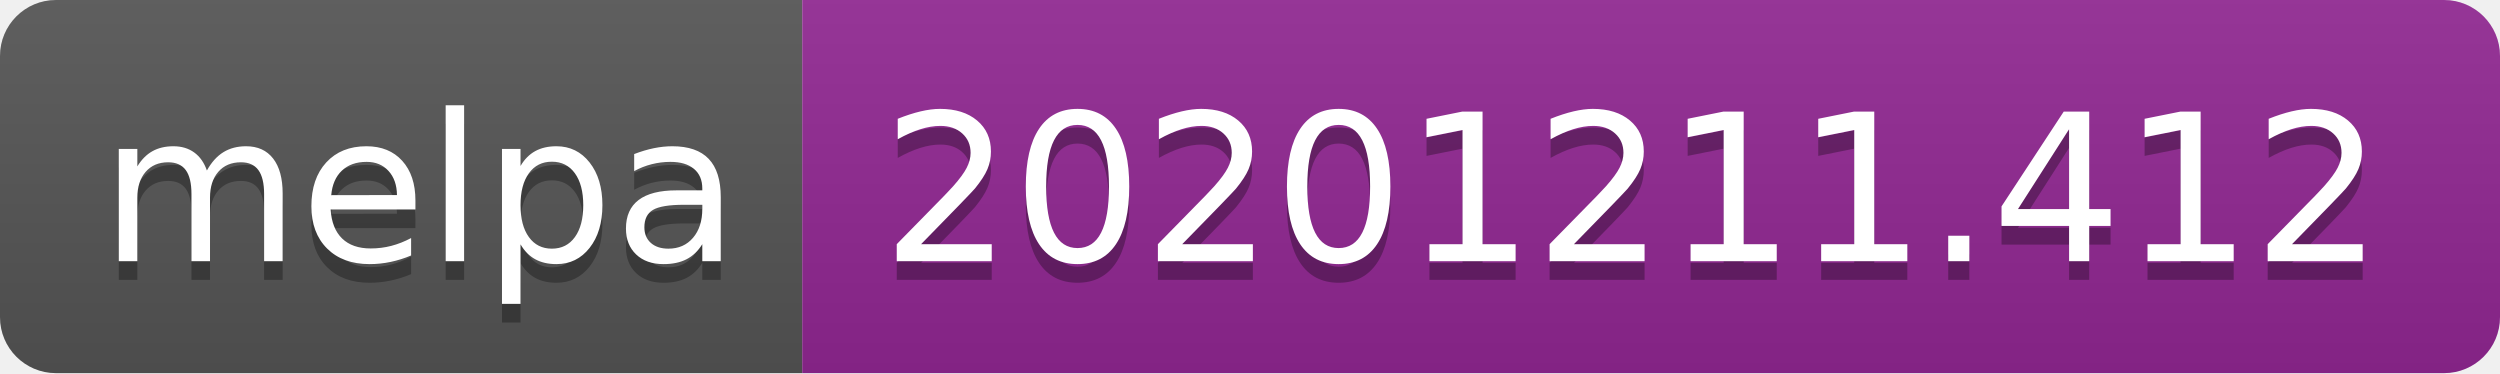
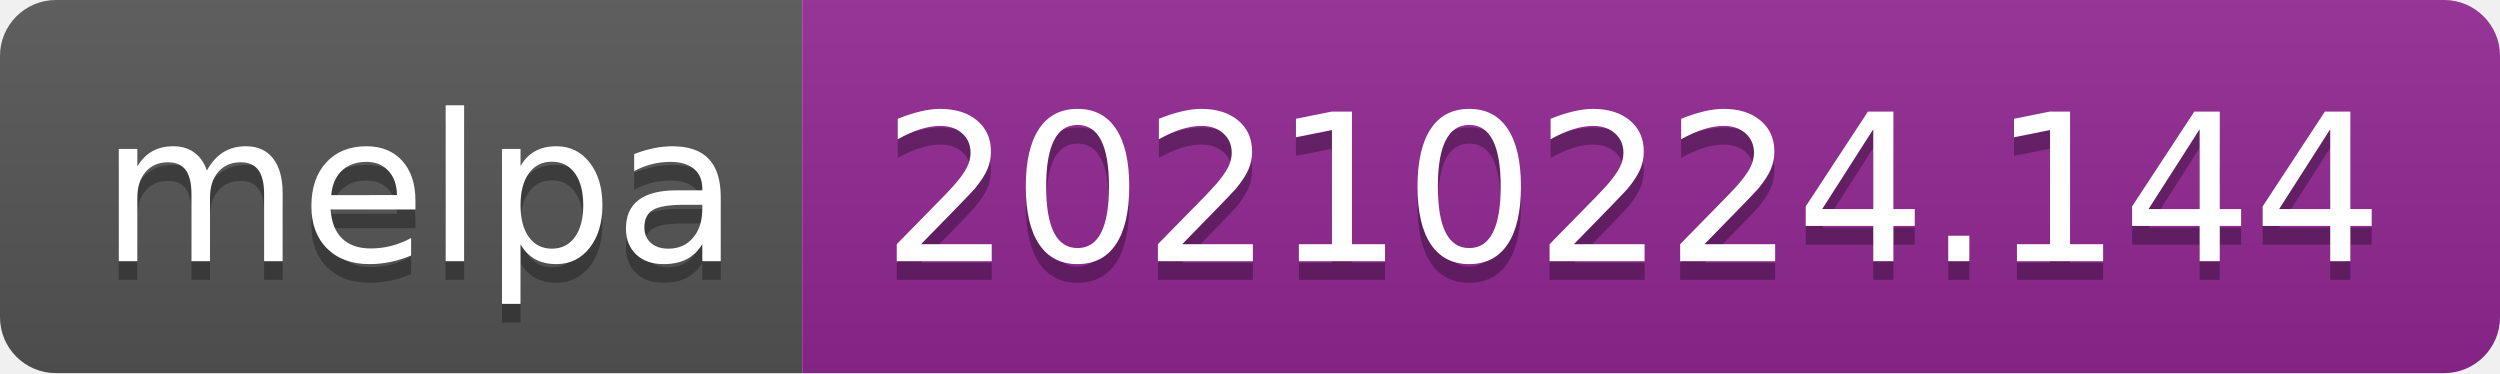
- <svg xmlns="http://www.w3.org/2000/svg" width="134" height="20" role="img" aria-label="melpa: 20201211.412">
+ <svg xmlns="http://www.w3.org/2000/svg" width="134" height="20" role="img" aria-label="melpa: 20210224.144">
  <linearGradient id="s" x2="0" y2="100%">
    <stop offset="0" stop-color="#bbb" stop-opacity=".1" />
    <stop offset="1" stop-opacity=".1" />
  </linearGradient>
  <clipPath id="r">
    <rect width="134" height="20" rx="3" fill="#fff" />
  </clipPath>
  <g clip-path="url(#r)">
    <rect width="43" height="20" fill="#555" />
    <rect x="43" width="91" height="20" fill="#922793" />
    <rect width="134" height="20" fill="url(#s)" />
  </g>
  <g fill="#fff" text-anchor="middle" font-family="Verdana,Geneva,DejaVu Sans,sans-serif" text-rendering="geometricPrecision" font-size="110">
    <text aria-hidden="true" x="225" y="150" fill="#010101" fill-opacity=".3" transform="scale(.1)" textLength="330">melpa</text>
    <text x="225" y="140" transform="scale(.1)" fill="#fff" textLength="330">melpa</text>
-     <text aria-hidden="true" x="875" y="150" fill="#010101" fill-opacity=".3" transform="scale(.1)" textLength="810">20201211.412</text>
-     <text x="875" y="140" transform="scale(.1)" fill="#fff" textLength="810">20201211.412</text>
+     <text aria-hidden="true" x="875" y="150" fill="#010101" fill-opacity=".3" transform="scale(.1)" textLength="810">20210224.144</text>
+     <text x="875" y="140" transform="scale(.1)" fill="#fff" textLength="810">20210224.144</text>
  </g>
</svg>
